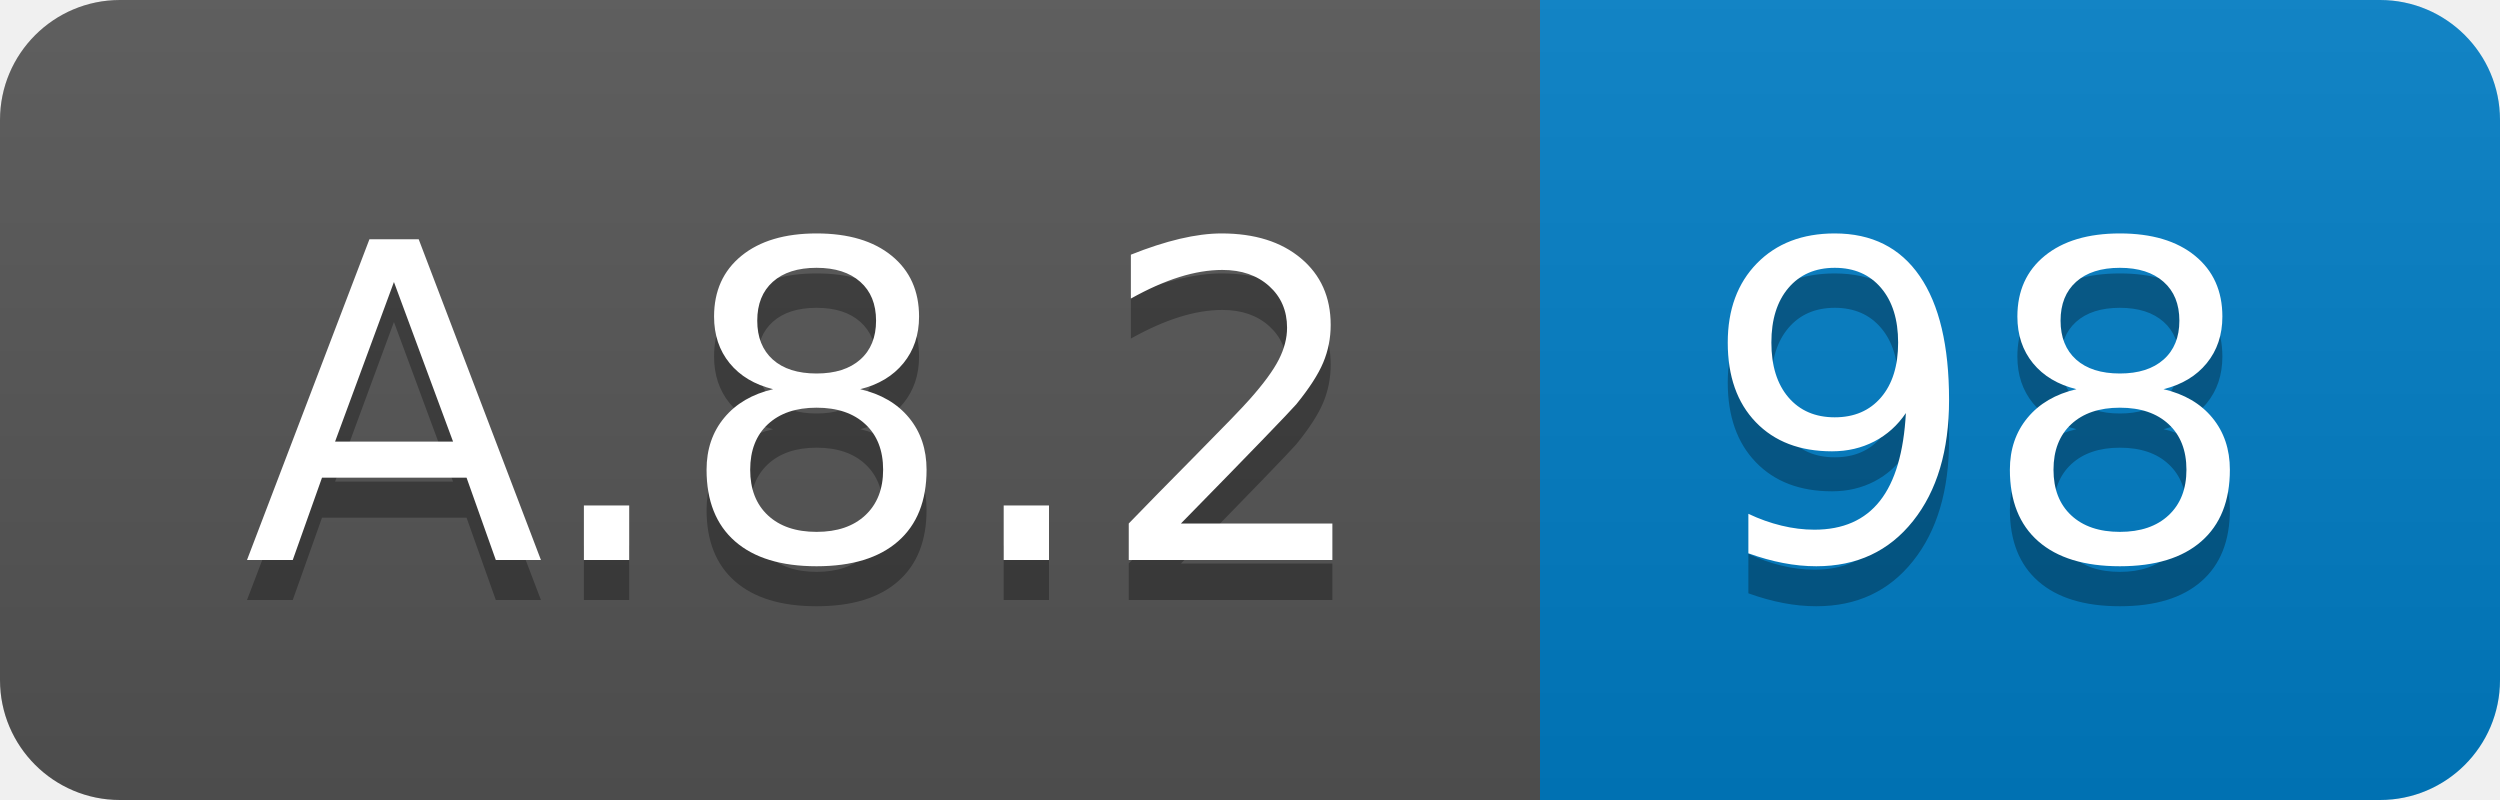
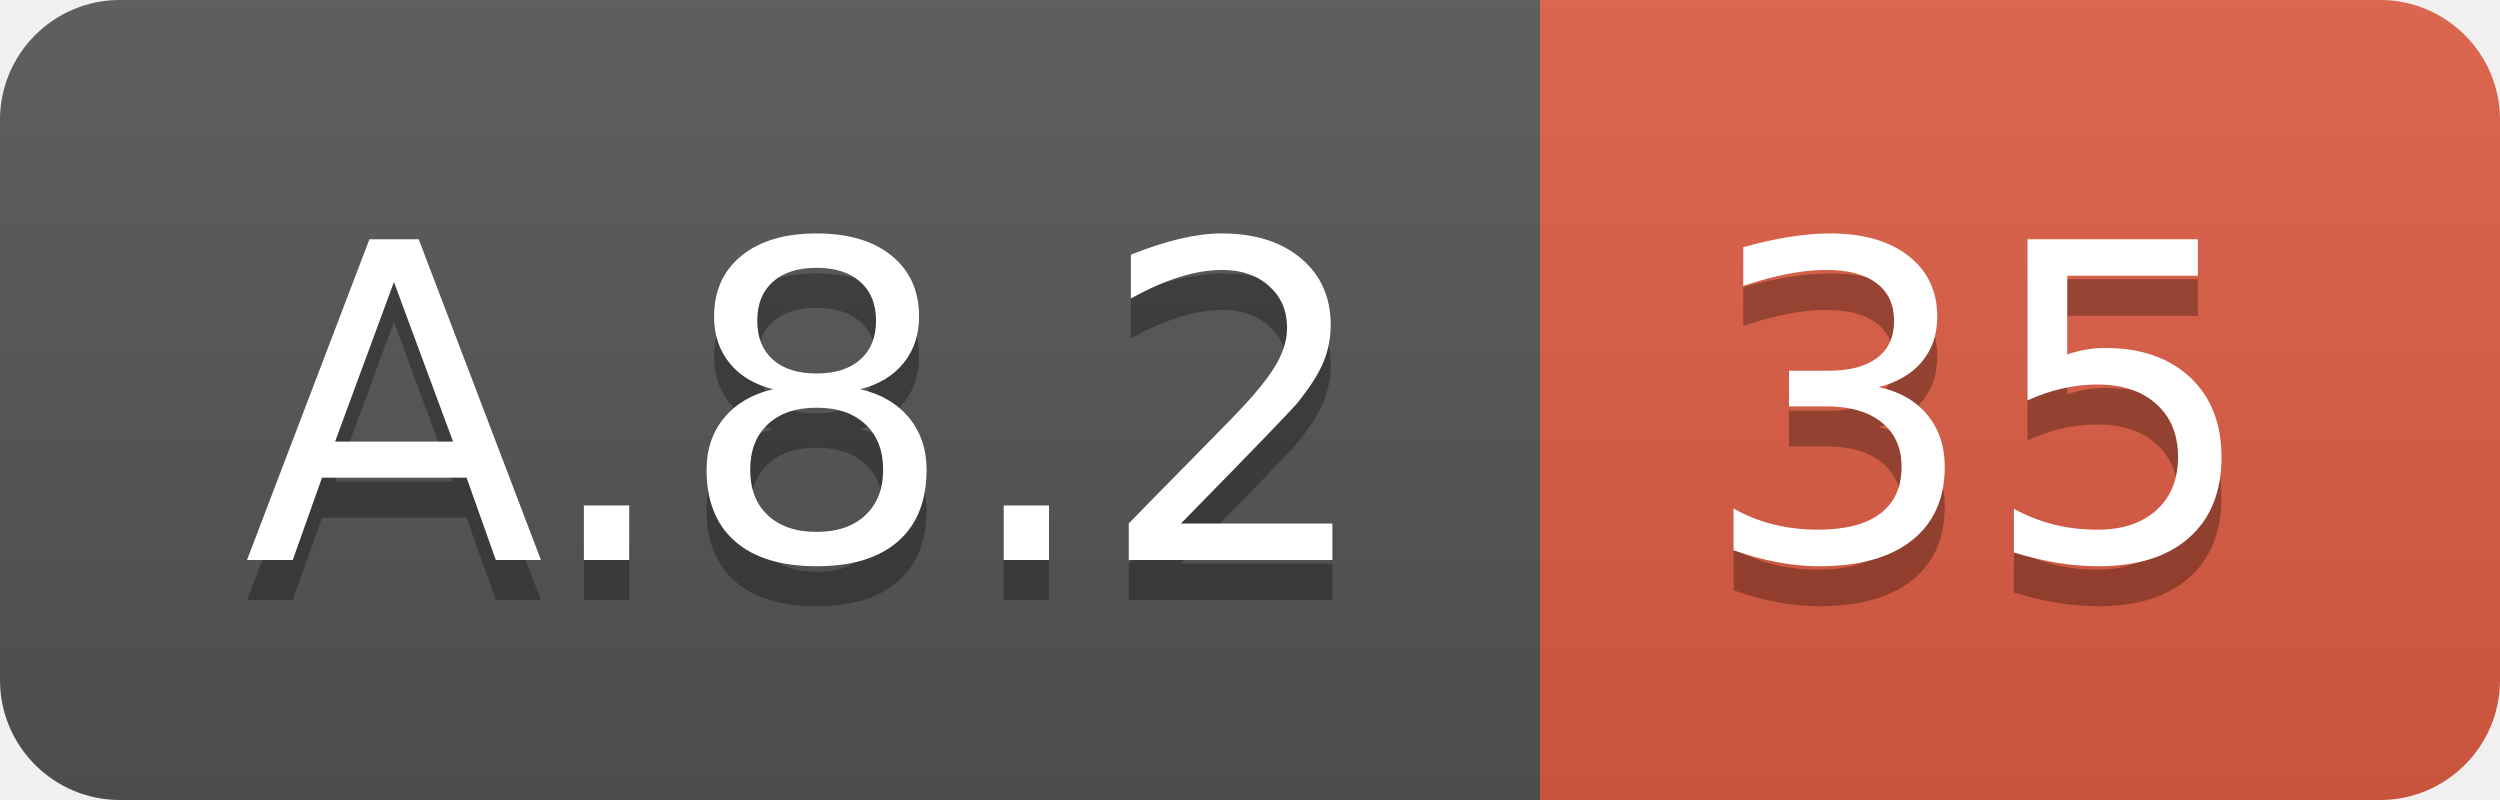
<svg xmlns="http://www.w3.org/2000/svg" width="62.5" height="20">
  <linearGradient id="smooth" x2="0" y2="100%">
    <stop offset="0" stop-color="#bbb" stop-opacity=".1" />
    <stop offset="1" stop-opacity=".1" />
  </linearGradient>
  <clipPath id="round">
    <rect width="62.5" height="20" rx="3" fill="#fff" />
  </clipPath>
  <g clip-path="url(#round)">
    <rect width="38.5" height="20" fill="#555" />
-     <rect x="38.5" width="24.0" height="20" fill="#007ec6" />
+     <rect x="38.5" width="24.0" height="20" fill="#e05d44" />
    <rect width="62.5" height="20" fill="url(#smooth)" />
  </g>
  <g fill="#fff" text-anchor="middle" font-family="DejaVu Sans,Verdana,Geneva,sans-serif" font-size="110">
    <text x="202.5" y="150" fill="#010101" fill-opacity=".3" transform="scale(0.1)" textLength="285.0" lengthAdjust="spacing">A.8.2</text>
    <text x="202.5" y="140" transform="scale(0.1)" textLength="285.0" lengthAdjust="spacing">A.8.2</text>
-     <text x="495.0" y="150" fill="#010101" fill-opacity=".3" transform="scale(0.1)" textLength="140.0" lengthAdjust="spacing">98</text>
-     <text x="495.0" y="140" transform="scale(0.1)" textLength="140.0" lengthAdjust="spacing">98</text>
+     <text x="495.0" y="150" fill="#010101" fill-opacity=".3" transform="scale(0.1)" textLength="140.0" lengthAdjust="spacing">35</text>
+     <text x="495.0" y="140" transform="scale(0.1)" textLength="140.0" lengthAdjust="spacing">35</text>
  </g>
</svg>
